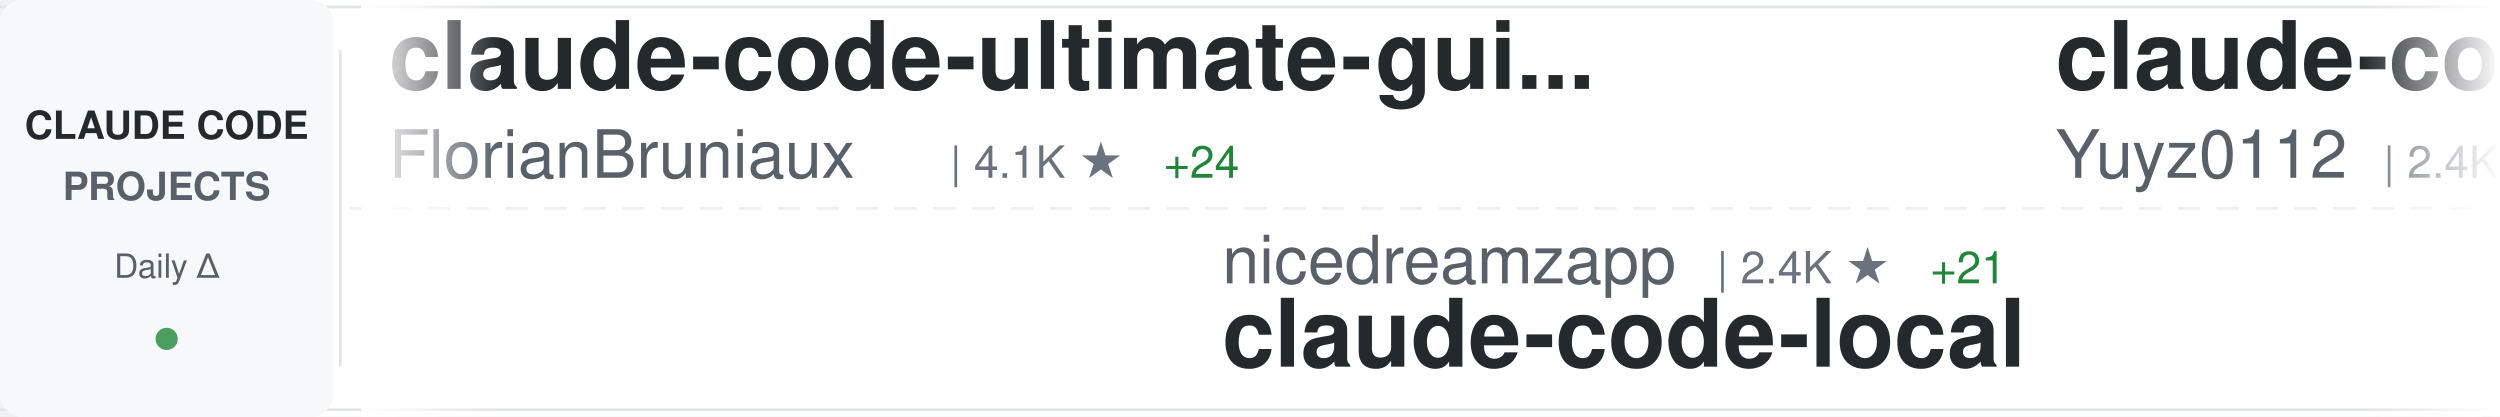
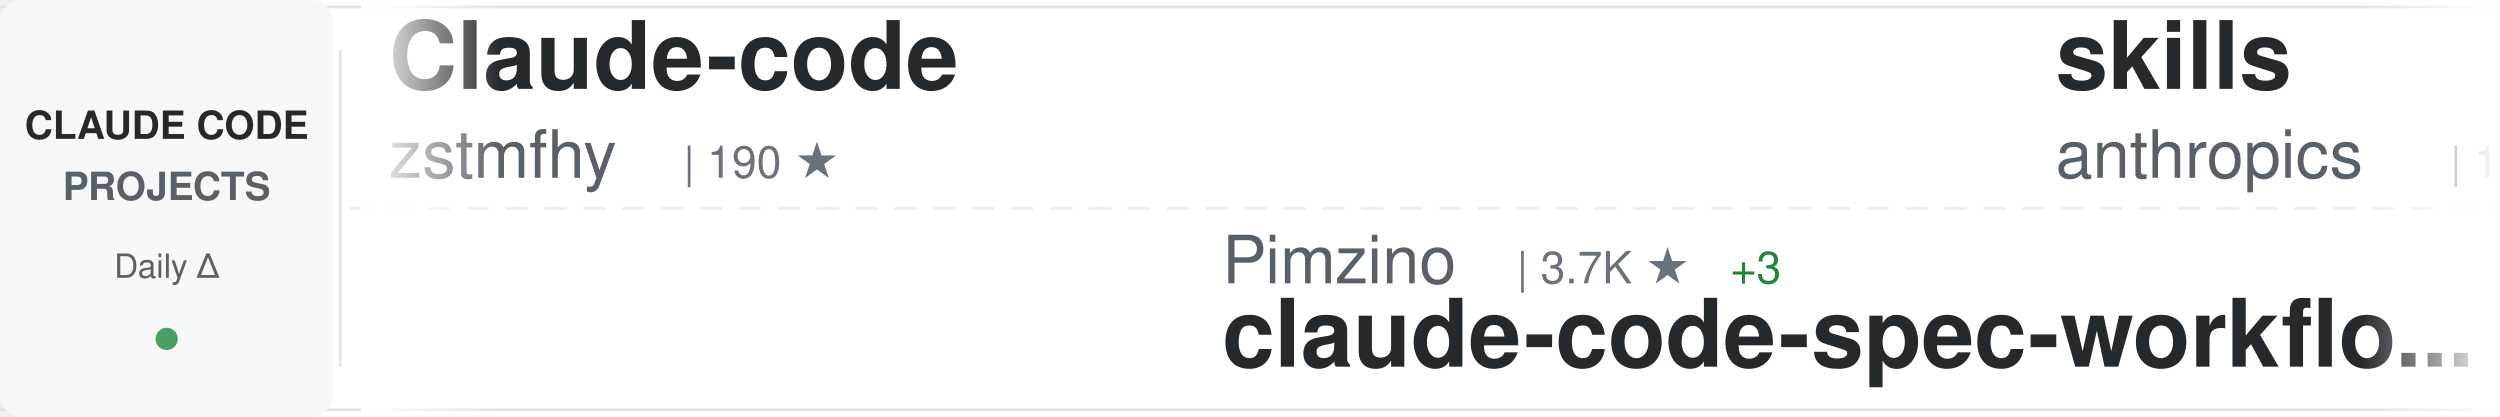
<svg xmlns="http://www.w3.org/2000/svg" width="900" height="150">
  <defs>
    <linearGradient id="awesomeLeftFade" x1="0%" y1="0%" x2="100%" y2="0%">
      <stop offset="0%" style="stop-color:#ffffff;stop-opacity:1" />
      <stop offset="100%" style="stop-color:#ffffff;stop-opacity:0" />
    </linearGradient>
    <linearGradient id="awesomeRightFade" x1="0%" y1="0%" x2="100%" y2="0%">
      <stop offset="0%" style="stop-color:#ffffff;stop-opacity:0" />
      <stop offset="100%" style="stop-color:#ffffff;stop-opacity:1" />
    </linearGradient>
  </defs>
  <rect width="900" height="150" fill="#ffffff" rx="8" />
  <rect x="0" y="2" width="900" height="1" fill="#e1e4e8" />
  <rect x="0" y="147" width="900" height="1" fill="#e1e4e8" />
  <line x1="0" y1="75" x2="900" y2="75" stroke="#e1e4e8" stroke-width="1" stroke-dasharray="8 6" opacity="0.6" />
  <rect x="0" y="0" width="120" height="150" fill="#f6f8fa" rx="8" />
  <text x="60" y="50" font-family="-apple-system, BlinkMacSystemFont, 'Segoe UI', Helvetica, Arial, sans-serif" font-size="14" font-weight="600" fill="#24292e" text-anchor="middle">CLAUDE CODE</text>
  <text x="60" y="72" font-family="-apple-system, BlinkMacSystemFont, 'Segoe UI', Helvetica, Arial, sans-serif" font-size="14" font-weight="600" fill="#586069" text-anchor="middle">PROJECTS</text>
  <text x="60" y="100" font-family="-apple-system, BlinkMacSystemFont, 'Segoe UI', Helvetica, Arial, sans-serif" font-size="12" font-weight="500" fill="#586069" text-anchor="middle">Daily Δ</text>
  <circle cx="60" cy="122" r="4" fill="#22863a" opacity="0.8" />
  <rect x="122" y="18" width="1" height="114" fill="#e1e4e8" />
  <clipPath id="awesomeTickerClip">
    <rect x="130" y="0" width="770" height="150" />
  </clipPath>
  <g clip-path="url(#awesomeTickerClip)">
    <g id="awesomeTickerItems">
      <animateTransform attributeName="transform" attributeType="XML" type="translate" from="0 0" to="-3000 0" dur="54s" repeatCount="indefinite" />
      <g transform="translate(0, 0)">
-         <text x="140" y="32" font-family="-apple-system, BlinkMacSystemFont, 'Segoe UI', Helvetica, Arial, sans-serif" font-size="34" font-weight="600" fill="#24292e">claude-code-ultimate-gui...</text>
-         <text x="140" y="64" font-family="-apple-system, BlinkMacSystemFont, 'Segoe UI', Helvetica, Arial, sans-serif" font-size="24" font-weight="400" fill="#586069">FlorianBruniaux</text>
-         <text x="342" y="64" font-family="-apple-system, BlinkMacSystemFont, 'Segoe UI', Helvetica, Arial, sans-serif" font-size="16" font-weight="500" fill="#6a737d">| 4.1K ★</text>
-         <text x="419" y="64" font-family="-apple-system, BlinkMacSystemFont, 'Segoe UI', Helvetica, Arial, sans-serif" font-size="16" font-weight="500" fill="#22863a"> +24</text>
+         <text x="140" y="32" font-family="-apple-system, BlinkMacSystemFont, 'Segoe UI', Helvetica, Arial, sans-serif" font-size="34" font-weight="600" fill="#24292e">Claude-code</text>
+         <text x="140" y="64" font-family="-apple-system, BlinkMacSystemFont, 'Segoe UI', Helvetica, Arial, sans-serif" font-size="24" font-weight="400" fill="#586069">zstmfhy</text>
+         <text x="246" y="64" font-family="-apple-system, BlinkMacSystemFont, 'Segoe UI', Helvetica, Arial, sans-serif" font-size="16" font-weight="500" fill="#6a737d">| 190 ★</text>
      </g>
      <g transform="translate(300, 0)">
-         <text x="140" y="102" font-family="-apple-system, BlinkMacSystemFont, 'Segoe UI', Helvetica, Arial, sans-serif" font-size="24" font-weight="400" fill="#586069">nicedreamzapp</text>
-         <text x="318" y="102" font-family="-apple-system, BlinkMacSystemFont, 'Segoe UI', Helvetica, Arial, sans-serif" font-size="16" font-weight="500" fill="#6a737d">| 2.4K ★</text>
-         <text x="395" y="102" font-family="-apple-system, BlinkMacSystemFont, 'Segoe UI', Helvetica, Arial, sans-serif" font-size="16" font-weight="500" fill="#22863a"> +21</text>
-         <text x="140" y="132" font-family="-apple-system, BlinkMacSystemFont, 'Segoe UI', Helvetica, Arial, sans-serif" font-size="34" font-weight="600" fill="#24292e">claude-code-local</text>
+         <text x="140" y="102" font-family="-apple-system, BlinkMacSystemFont, 'Segoe UI', Helvetica, Arial, sans-serif" font-size="24" font-weight="400" fill="#586069">Pimzino</text>
+         <text x="246" y="102" font-family="-apple-system, BlinkMacSystemFont, 'Segoe UI', Helvetica, Arial, sans-serif" font-size="16" font-weight="500" fill="#6a737d">| 3.7K ★</text>
+         <text x="323" y="102" font-family="-apple-system, BlinkMacSystemFont, 'Segoe UI', Helvetica, Arial, sans-serif" font-size="16" font-weight="500" fill="#22863a"> +3</text>
+         <text x="140" y="132" font-family="-apple-system, BlinkMacSystemFont, 'Segoe UI', Helvetica, Arial, sans-serif" font-size="34" font-weight="600" fill="#24292e">claude-code-spec-workflo...</text>
      </g>
      <g transform="translate(600, 0)">
-         <text x="140" y="32" font-family="-apple-system, BlinkMacSystemFont, 'Segoe UI', Helvetica, Arial, sans-serif" font-size="34" font-weight="600" fill="#24292e">claude-code-reverse</text>
-         <text x="140" y="64" font-family="-apple-system, BlinkMacSystemFont, 'Segoe UI', Helvetica, Arial, sans-serif" font-size="24" font-weight="400" fill="#586069">Yuyz0112</text>
-         <text x="258" y="64" font-family="-apple-system, BlinkMacSystemFont, 'Segoe UI', Helvetica, Arial, sans-serif" font-size="16" font-weight="500" fill="#6a737d">| 2.4K ★</text>
-         <text x="335" y="64" font-family="-apple-system, BlinkMacSystemFont, 'Segoe UI', Helvetica, Arial, sans-serif" font-size="16" font-weight="500" fill="#22863a"> +1</text>
+         <text x="140" y="32" font-family="-apple-system, BlinkMacSystemFont, 'Segoe UI', Helvetica, Arial, sans-serif" font-size="34" font-weight="600" fill="#24292e">skills</text>
+         <text x="140" y="64" font-family="-apple-system, BlinkMacSystemFont, 'Segoe UI', Helvetica, Arial, sans-serif" font-size="24" font-weight="400" fill="#586069">anthropics</text>
+         <text x="282" y="64" font-family="-apple-system, BlinkMacSystemFont, 'Segoe UI', Helvetica, Arial, sans-serif" font-size="16" font-weight="500" fill="#6a737d">| 126.4K ★</text>
+         <text x="377" y="64" font-family="-apple-system, BlinkMacSystemFont, 'Segoe UI', Helvetica, Arial, sans-serif" font-size="16" font-weight="500" fill="#22863a"> +600</text>
      </g>
      <g transform="translate(900, 0)">
-         <text x="140" y="102" font-family="-apple-system, BlinkMacSystemFont, 'Segoe UI', Helvetica, Arial, sans-serif" font-size="24" font-weight="400" fill="#586069">darcyegb</text>
-         <text x="258" y="102" font-family="-apple-system, BlinkMacSystemFont, 'Segoe UI', Helvetica, Arial, sans-serif" font-size="16" font-weight="500" fill="#6a737d">| 676 ★</text>
-         <text x="140" y="132" font-family="-apple-system, BlinkMacSystemFont, 'Segoe UI', Helvetica, Arial, sans-serif" font-size="34" font-weight="600" fill="#24292e">ClaudeCodeAgents</text>
+         <text x="140" y="102" font-family="-apple-system, BlinkMacSystemFont, 'Segoe UI', Helvetica, Arial, sans-serif" font-size="24" font-weight="400" fill="#586069">fazxes</text>
+         <text x="234" y="102" font-family="-apple-system, BlinkMacSystemFont, 'Segoe UI', Helvetica, Arial, sans-serif" font-size="16" font-weight="500" fill="#6a737d">| 212 ★</text>
+         <text x="302" y="102" font-family="-apple-system, BlinkMacSystemFont, 'Segoe UI', Helvetica, Arial, sans-serif" font-size="16" font-weight="500" fill="#22863a"> +1</text>
+         <text x="140" y="132" font-family="-apple-system, BlinkMacSystemFont, 'Segoe UI', Helvetica, Arial, sans-serif" font-size="34" font-weight="600" fill="#24292e">Claude-code</text>
      </g>
      <g transform="translate(1200, 0)">
-         <text x="140" y="32" font-family="-apple-system, BlinkMacSystemFont, 'Segoe UI', Helvetica, Arial, sans-serif" font-size="34" font-weight="600" fill="#24292e">ralph</text>
-         <text x="140" y="64" font-family="-apple-system, BlinkMacSystemFont, 'Segoe UI', Helvetica, Arial, sans-serif" font-size="24" font-weight="400" fill="#586069">snarktank</text>
-         <text x="270" y="64" font-family="-apple-system, BlinkMacSystemFont, 'Segoe UI', Helvetica, Arial, sans-serif" font-size="16" font-weight="500" fill="#6a737d">| 18.2K ★</text>
-         <text x="356" y="64" font-family="-apple-system, BlinkMacSystemFont, 'Segoe UI', Helvetica, Arial, sans-serif" font-size="16" font-weight="500" fill="#22863a"> +92</text>
+         <text x="140" y="32" font-family="-apple-system, BlinkMacSystemFont, 'Segoe UI', Helvetica, Arial, sans-serif" font-size="34" font-weight="600" fill="#24292e">oh-my-claudecode</text>
+         <text x="140" y="64" font-family="-apple-system, BlinkMacSystemFont, 'Segoe UI', Helvetica, Arial, sans-serif" font-size="24" font-weight="400" fill="#586069">Yeachan-Heo</text>
+         <text x="294" y="64" font-family="-apple-system, BlinkMacSystemFont, 'Segoe UI', Helvetica, Arial, sans-serif" font-size="16" font-weight="500" fill="#6a737d">| 32.0K ★</text>
+         <text x="380" y="64" font-family="-apple-system, BlinkMacSystemFont, 'Segoe UI', Helvetica, Arial, sans-serif" font-size="16" font-weight="500" fill="#22863a"> +174</text>
      </g>
      <g transform="translate(1500, 0)">
-         <text x="140" y="102" font-family="-apple-system, BlinkMacSystemFont, 'Segoe UI', Helvetica, Arial, sans-serif" font-size="24" font-weight="400" fill="#586069">VoltAgent</text>
-         <text x="270" y="102" font-family="-apple-system, BlinkMacSystemFont, 'Segoe UI', Helvetica, Arial, sans-serif" font-size="16" font-weight="500" fill="#6a737d">| 18.8K ★</text>
-         <text x="356" y="102" font-family="-apple-system, BlinkMacSystemFont, 'Segoe UI', Helvetica, Arial, sans-serif" font-size="16" font-weight="500" fill="#22863a"> +96</text>
-         <text x="140" y="132" font-family="-apple-system, BlinkMacSystemFont, 'Segoe UI', Helvetica, Arial, sans-serif" font-size="34" font-weight="600" fill="#24292e">awesome-claude-code-suba...</text>
+         <text x="140" y="102" font-family="-apple-system, BlinkMacSystemFont, 'Segoe UI', Helvetica, Arial, sans-serif" font-size="24" font-weight="400" fill="#586069">slopus</text>
+         <text x="234" y="102" font-family="-apple-system, BlinkMacSystemFont, 'Segoe UI', Helvetica, Arial, sans-serif" font-size="16" font-weight="500" fill="#6a737d">| 19.6K ★</text>
+         <text x="320" y="102" font-family="-apple-system, BlinkMacSystemFont, 'Segoe UI', Helvetica, Arial, sans-serif" font-size="16" font-weight="500" fill="#22863a"> +135</text>
+         <text x="140" y="132" font-family="-apple-system, BlinkMacSystemFont, 'Segoe UI', Helvetica, Arial, sans-serif" font-size="34" font-weight="600" fill="#24292e">happy</text>
      </g>
      <g transform="translate(1800, 0)">
-         <text x="140" y="32" font-family="-apple-system, BlinkMacSystemFont, 'Segoe UI', Helvetica, Arial, sans-serif" font-size="34" font-weight="600" fill="#24292e">claude-code-workflows</text>
-         <text x="140" y="64" font-family="-apple-system, BlinkMacSystemFont, 'Segoe UI', Helvetica, Arial, sans-serif" font-size="24" font-weight="400" fill="#586069">OneRedOak</text>
-         <text x="270" y="64" font-family="-apple-system, BlinkMacSystemFont, 'Segoe UI', Helvetica, Arial, sans-serif" font-size="16" font-weight="500" fill="#6a737d">| 3.8K ★</text>
-         <text x="347" y="64" font-family="-apple-system, BlinkMacSystemFont, 'Segoe UI', Helvetica, Arial, sans-serif" font-size="16" font-weight="500" fill="#22863a"> +1</text>
+         <text x="140" y="32" font-family="-apple-system, BlinkMacSystemFont, 'Segoe UI', Helvetica, Arial, sans-serif" font-size="34" font-weight="600" fill="#24292e">claude_codex_bridge</text>
+         <text x="140" y="64" font-family="-apple-system, BlinkMacSystemFont, 'Segoe UI', Helvetica, Arial, sans-serif" font-size="24" font-weight="400" fill="#586069">bfly123</text>
+         <text x="246" y="64" font-family="-apple-system, BlinkMacSystemFont, 'Segoe UI', Helvetica, Arial, sans-serif" font-size="16" font-weight="500" fill="#6a737d">| 2.4K ★</text>
+         <text x="323" y="64" font-family="-apple-system, BlinkMacSystemFont, 'Segoe UI', Helvetica, Arial, sans-serif" font-size="16" font-weight="500" fill="#22863a"> +26</text>
      </g>
      <g transform="translate(2100, 0)">
-         <text x="140" y="102" font-family="-apple-system, BlinkMacSystemFont, 'Segoe UI', Helvetica, Arial, sans-serif" font-size="24" font-weight="400" fill="#586069">affaan-m</text>
-         <text x="258" y="102" font-family="-apple-system, BlinkMacSystemFont, 'Segoe UI', Helvetica, Arial, sans-serif" font-size="16" font-weight="500" fill="#6a737d">| 170.5K ★</text>
-         <text x="353" y="102" font-family="-apple-system, BlinkMacSystemFont, 'Segoe UI', Helvetica, Arial, sans-serif" font-size="16" font-weight="500" fill="#22863a"> +835</text>
-         <text x="140" y="132" font-family="-apple-system, BlinkMacSystemFont, 'Segoe UI', Helvetica, Arial, sans-serif" font-size="34" font-weight="600" fill="#24292e">everything-claude-code</text>
+         <text x="140" y="102" font-family="-apple-system, BlinkMacSystemFont, 'Segoe UI', Helvetica, Arial, sans-serif" font-size="24" font-weight="400" fill="#586069">siteboon</text>
+         <text x="258" y="102" font-family="-apple-system, BlinkMacSystemFont, 'Segoe UI', Helvetica, Arial, sans-serif" font-size="16" font-weight="500" fill="#6a737d">| 10.4K ★</text>
+         <text x="344" y="102" font-family="-apple-system, BlinkMacSystemFont, 'Segoe UI', Helvetica, Arial, sans-serif" font-size="16" font-weight="500" fill="#22863a"> +50</text>
+         <text x="140" y="132" font-family="-apple-system, BlinkMacSystemFont, 'Segoe UI', Helvetica, Arial, sans-serif" font-size="34" font-weight="600" fill="#24292e">claudecodeui</text>
      </g>
      <g transform="translate(2400, 0)">
        <text x="140" y="32" font-family="-apple-system, BlinkMacSystemFont, 'Segoe UI', Helvetica, Arial, sans-serif" font-size="34" font-weight="600" fill="#24292e">claude-code-source</text>
-         <text x="140" y="64" font-family="-apple-system, BlinkMacSystemFont, 'Segoe UI', Helvetica, Arial, sans-serif" font-size="24" font-weight="400" fill="#586069">hangsman</text>
-         <text x="258" y="64" font-family="-apple-system, BlinkMacSystemFont, 'Segoe UI', Helvetica, Arial, sans-serif" font-size="16" font-weight="500" fill="#6a737d">| 762 ★</text>
+         <text x="140" y="64" font-family="-apple-system, BlinkMacSystemFont, 'Segoe UI', Helvetica, Arial, sans-serif" font-size="24" font-weight="400" fill="#586069">AprilNEA</text>
+         <text x="258" y="64" font-family="-apple-system, BlinkMacSystemFont, 'Segoe UI', Helvetica, Arial, sans-serif" font-size="16" font-weight="500" fill="#6a737d">| 373 ★</text>
      </g>
      <g transform="translate(2700, 0)">
-         <text x="140" y="102" font-family="-apple-system, BlinkMacSystemFont, 'Segoe UI', Helvetica, Arial, sans-serif" font-size="24" font-weight="400" fill="#586069">shanraisshan</text>
-         <text x="306" y="102" font-family="-apple-system, BlinkMacSystemFont, 'Segoe UI', Helvetica, Arial, sans-serif" font-size="16" font-weight="500" fill="#6a737d">| 49.6K ★</text>
-         <text x="392" y="102" font-family="-apple-system, BlinkMacSystemFont, 'Segoe UI', Helvetica, Arial, sans-serif" font-size="16" font-weight="500" fill="#22863a"> +364</text>
-         <text x="140" y="132" font-family="-apple-system, BlinkMacSystemFont, 'Segoe UI', Helvetica, Arial, sans-serif" font-size="34" font-weight="600" fill="#24292e">claude-code-best-practic...</text>
+         <text x="140" y="102" font-family="-apple-system, BlinkMacSystemFont, 'Segoe UI', Helvetica, Arial, sans-serif" font-size="24" font-weight="400" fill="#586069">luongnv89</text>
+         <text x="270" y="102" font-family="-apple-system, BlinkMacSystemFont, 'Segoe UI', Helvetica, Arial, sans-serif" font-size="16" font-weight="500" fill="#6a737d">| 30.5K ★</text>
+         <text x="356" y="102" font-family="-apple-system, BlinkMacSystemFont, 'Segoe UI', Helvetica, Arial, sans-serif" font-size="16" font-weight="500" fill="#22863a"> +266</text>
+         <text x="140" y="132" font-family="-apple-system, BlinkMacSystemFont, 'Segoe UI', Helvetica, Arial, sans-serif" font-size="34" font-weight="600" fill="#24292e">claude-howto</text>
      </g>
      <g transform="translate(3000, 0)">
-         <text x="140" y="32" font-family="-apple-system, BlinkMacSystemFont, 'Segoe UI', Helvetica, Arial, sans-serif" font-size="34" font-weight="600" fill="#24292e">claude-code-ultimate-gui...</text>
-         <text x="140" y="64" font-family="-apple-system, BlinkMacSystemFont, 'Segoe UI', Helvetica, Arial, sans-serif" font-size="24" font-weight="400" fill="#586069">FlorianBruniaux</text>
-         <text x="342" y="64" font-family="-apple-system, BlinkMacSystemFont, 'Segoe UI', Helvetica, Arial, sans-serif" font-size="16" font-weight="500" fill="#6a737d">| 4.1K ★</text>
-         <text x="419" y="64" font-family="-apple-system, BlinkMacSystemFont, 'Segoe UI', Helvetica, Arial, sans-serif" font-size="16" font-weight="500" fill="#22863a"> +24</text>
+         <text x="140" y="32" font-family="-apple-system, BlinkMacSystemFont, 'Segoe UI', Helvetica, Arial, sans-serif" font-size="34" font-weight="600" fill="#24292e">Claude-code</text>
+         <text x="140" y="64" font-family="-apple-system, BlinkMacSystemFont, 'Segoe UI', Helvetica, Arial, sans-serif" font-size="24" font-weight="400" fill="#586069">zstmfhy</text>
+         <text x="246" y="64" font-family="-apple-system, BlinkMacSystemFont, 'Segoe UI', Helvetica, Arial, sans-serif" font-size="16" font-weight="500" fill="#6a737d">| 190 ★</text>
      </g>
      <g transform="translate(3300, 0)">
-         <text x="140" y="102" font-family="-apple-system, BlinkMacSystemFont, 'Segoe UI', Helvetica, Arial, sans-serif" font-size="24" font-weight="400" fill="#586069">nicedreamzapp</text>
-         <text x="318" y="102" font-family="-apple-system, BlinkMacSystemFont, 'Segoe UI', Helvetica, Arial, sans-serif" font-size="16" font-weight="500" fill="#6a737d">| 2.4K ★</text>
-         <text x="395" y="102" font-family="-apple-system, BlinkMacSystemFont, 'Segoe UI', Helvetica, Arial, sans-serif" font-size="16" font-weight="500" fill="#22863a"> +21</text>
-         <text x="140" y="132" font-family="-apple-system, BlinkMacSystemFont, 'Segoe UI', Helvetica, Arial, sans-serif" font-size="34" font-weight="600" fill="#24292e">claude-code-local</text>
+         <text x="140" y="102" font-family="-apple-system, BlinkMacSystemFont, 'Segoe UI', Helvetica, Arial, sans-serif" font-size="24" font-weight="400" fill="#586069">Pimzino</text>
+         <text x="246" y="102" font-family="-apple-system, BlinkMacSystemFont, 'Segoe UI', Helvetica, Arial, sans-serif" font-size="16" font-weight="500" fill="#6a737d">| 3.7K ★</text>
+         <text x="323" y="102" font-family="-apple-system, BlinkMacSystemFont, 'Segoe UI', Helvetica, Arial, sans-serif" font-size="16" font-weight="500" fill="#22863a"> +3</text>
+         <text x="140" y="132" font-family="-apple-system, BlinkMacSystemFont, 'Segoe UI', Helvetica, Arial, sans-serif" font-size="34" font-weight="600" fill="#24292e">claude-code-spec-workflo...</text>
      </g>
      <g transform="translate(3600, 0)">
-         <text x="140" y="32" font-family="-apple-system, BlinkMacSystemFont, 'Segoe UI', Helvetica, Arial, sans-serif" font-size="34" font-weight="600" fill="#24292e">claude-code-reverse</text>
-         <text x="140" y="64" font-family="-apple-system, BlinkMacSystemFont, 'Segoe UI', Helvetica, Arial, sans-serif" font-size="24" font-weight="400" fill="#586069">Yuyz0112</text>
-         <text x="258" y="64" font-family="-apple-system, BlinkMacSystemFont, 'Segoe UI', Helvetica, Arial, sans-serif" font-size="16" font-weight="500" fill="#6a737d">| 2.4K ★</text>
-         <text x="335" y="64" font-family="-apple-system, BlinkMacSystemFont, 'Segoe UI', Helvetica, Arial, sans-serif" font-size="16" font-weight="500" fill="#22863a"> +1</text>
+         <text x="140" y="32" font-family="-apple-system, BlinkMacSystemFont, 'Segoe UI', Helvetica, Arial, sans-serif" font-size="34" font-weight="600" fill="#24292e">skills</text>
+         <text x="140" y="64" font-family="-apple-system, BlinkMacSystemFont, 'Segoe UI', Helvetica, Arial, sans-serif" font-size="24" font-weight="400" fill="#586069">anthropics</text>
+         <text x="282" y="64" font-family="-apple-system, BlinkMacSystemFont, 'Segoe UI', Helvetica, Arial, sans-serif" font-size="16" font-weight="500" fill="#6a737d">| 126.4K ★</text>
+         <text x="377" y="64" font-family="-apple-system, BlinkMacSystemFont, 'Segoe UI', Helvetica, Arial, sans-serif" font-size="16" font-weight="500" fill="#22863a"> +600</text>
      </g>
      <g transform="translate(3900, 0)">
-         <text x="140" y="102" font-family="-apple-system, BlinkMacSystemFont, 'Segoe UI', Helvetica, Arial, sans-serif" font-size="24" font-weight="400" fill="#586069">darcyegb</text>
-         <text x="258" y="102" font-family="-apple-system, BlinkMacSystemFont, 'Segoe UI', Helvetica, Arial, sans-serif" font-size="16" font-weight="500" fill="#6a737d">| 676 ★</text>
-         <text x="140" y="132" font-family="-apple-system, BlinkMacSystemFont, 'Segoe UI', Helvetica, Arial, sans-serif" font-size="34" font-weight="600" fill="#24292e">ClaudeCodeAgents</text>
+         <text x="140" y="102" font-family="-apple-system, BlinkMacSystemFont, 'Segoe UI', Helvetica, Arial, sans-serif" font-size="24" font-weight="400" fill="#586069">fazxes</text>
+         <text x="234" y="102" font-family="-apple-system, BlinkMacSystemFont, 'Segoe UI', Helvetica, Arial, sans-serif" font-size="16" font-weight="500" fill="#6a737d">| 212 ★</text>
+         <text x="302" y="102" font-family="-apple-system, BlinkMacSystemFont, 'Segoe UI', Helvetica, Arial, sans-serif" font-size="16" font-weight="500" fill="#22863a"> +1</text>
+         <text x="140" y="132" font-family="-apple-system, BlinkMacSystemFont, 'Segoe UI', Helvetica, Arial, sans-serif" font-size="34" font-weight="600" fill="#24292e">Claude-code</text>
      </g>
    </g>
  </g>
  <rect x="130" y="0" width="50" height="150" fill="url(#awesomeLeftFade)" />
  <rect x="850" y="0" width="50" height="150" fill="url(#awesomeRightFade)" />
</svg>
